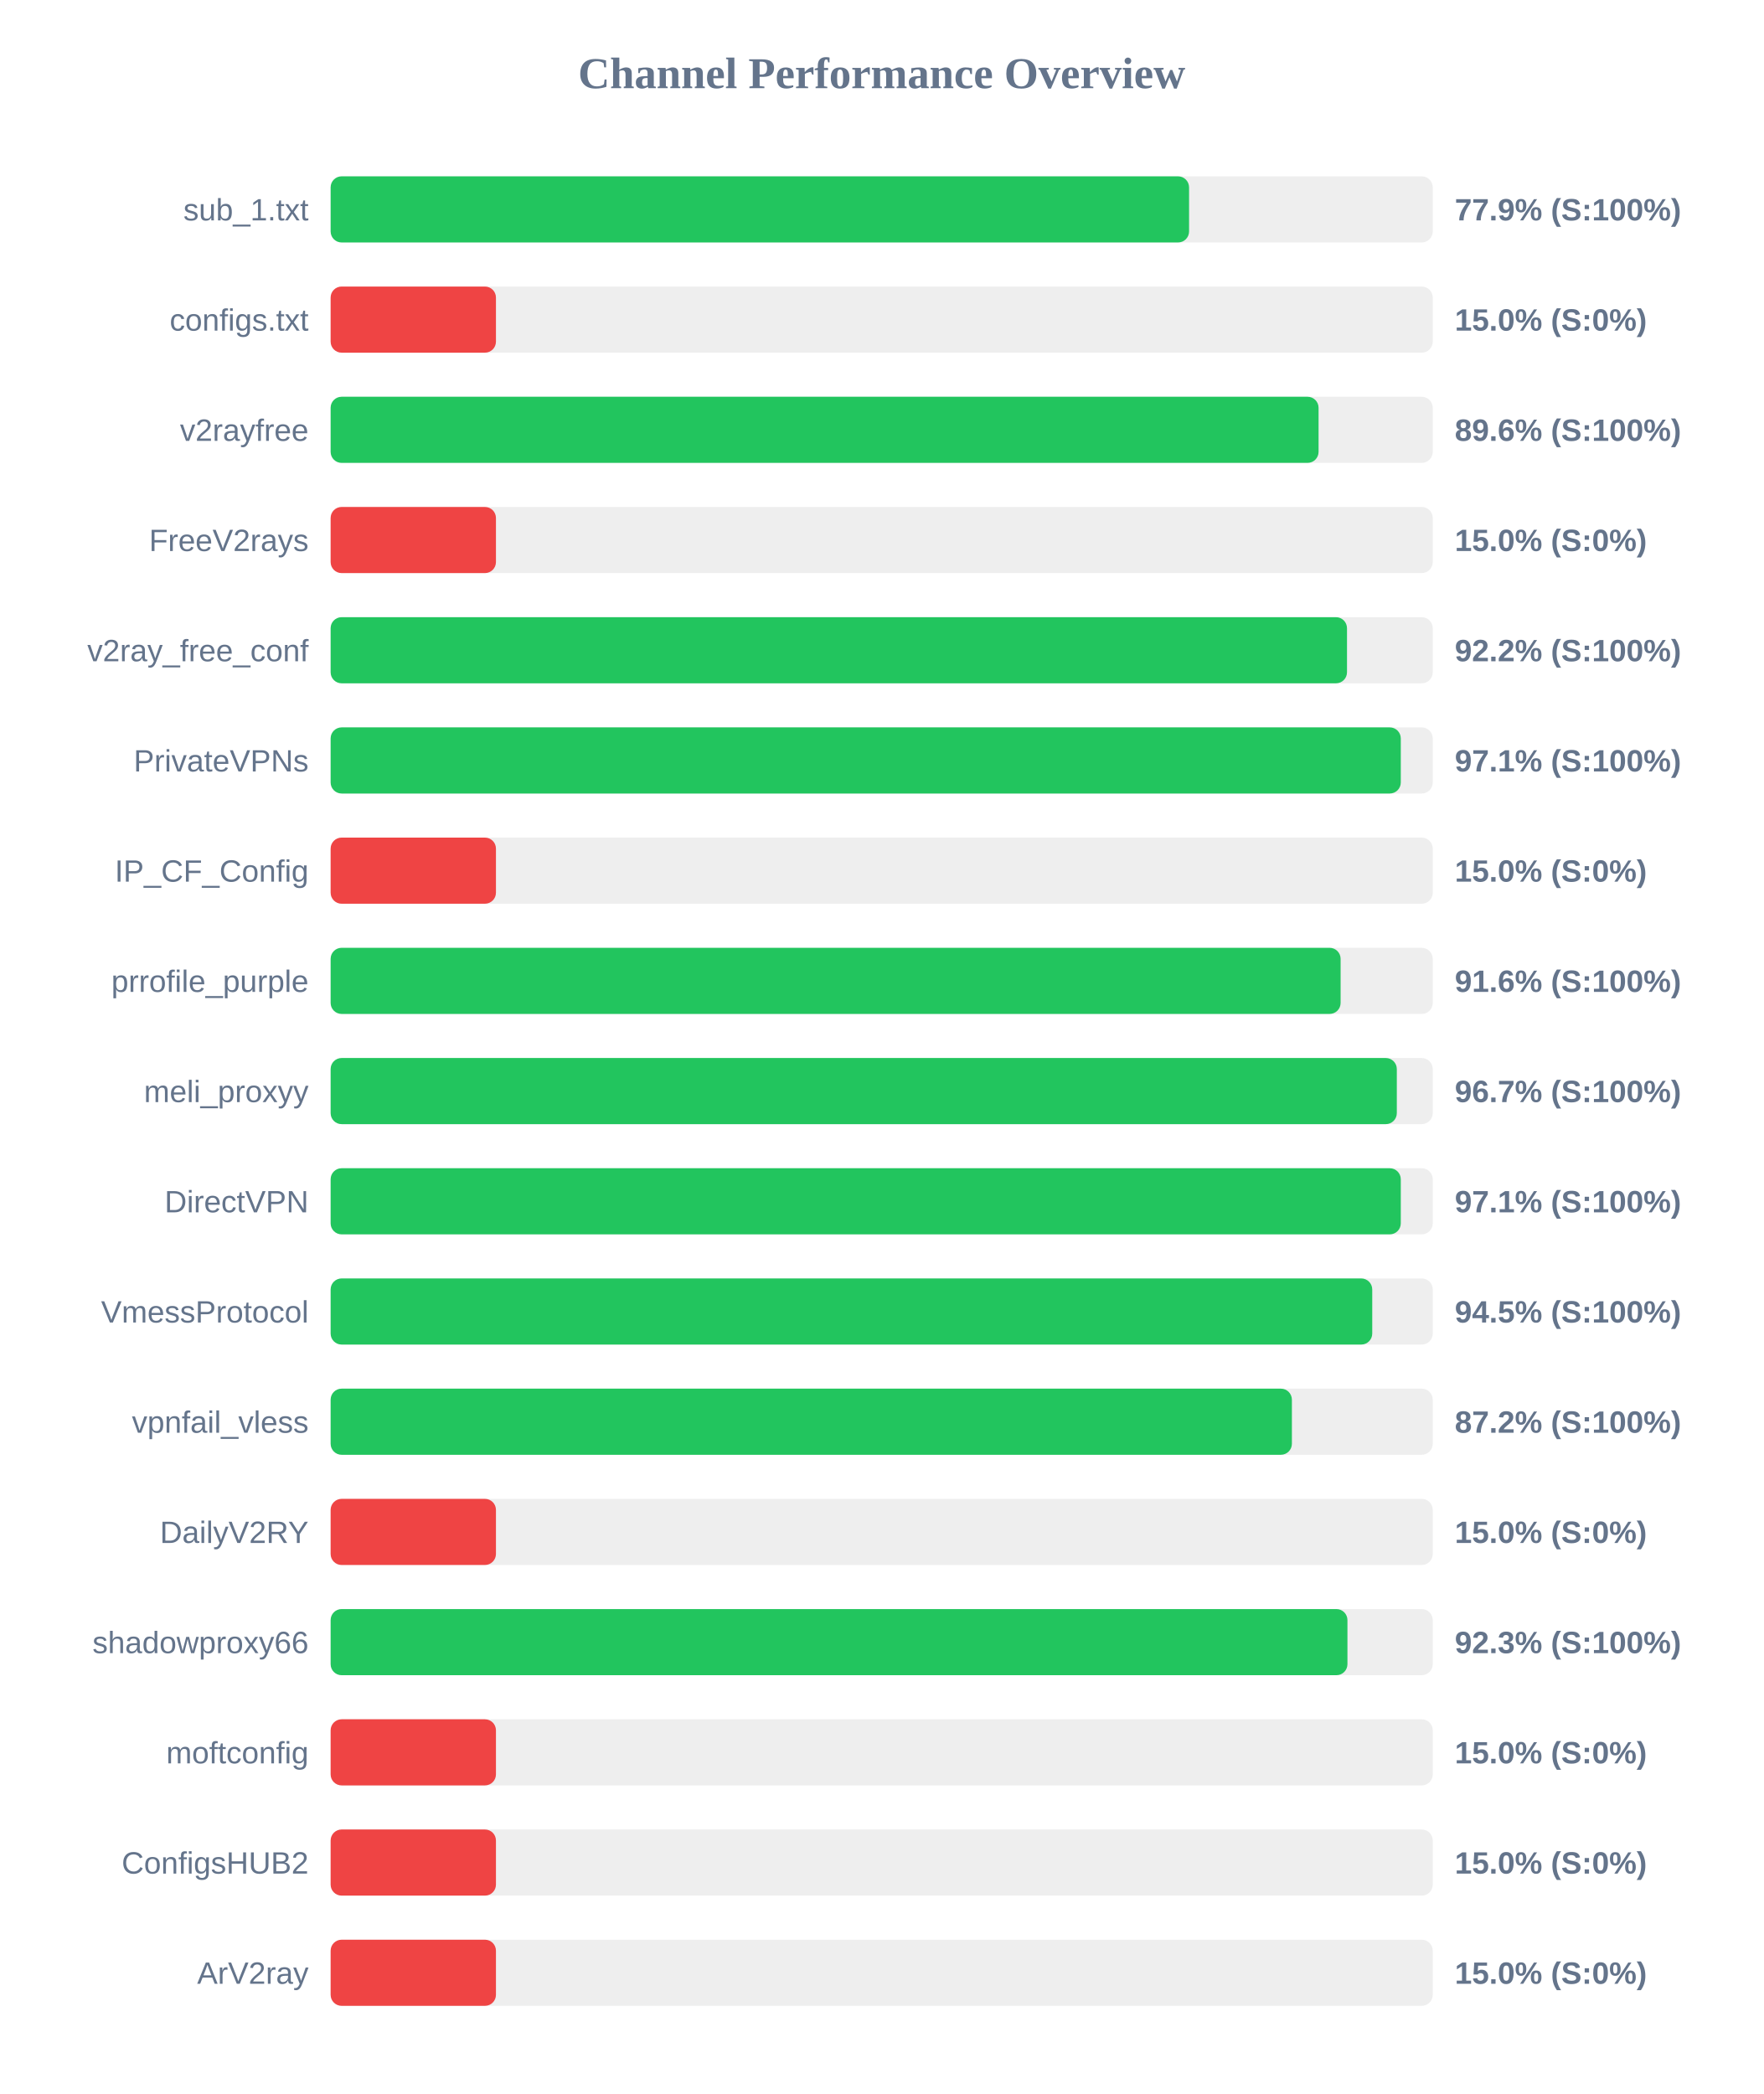
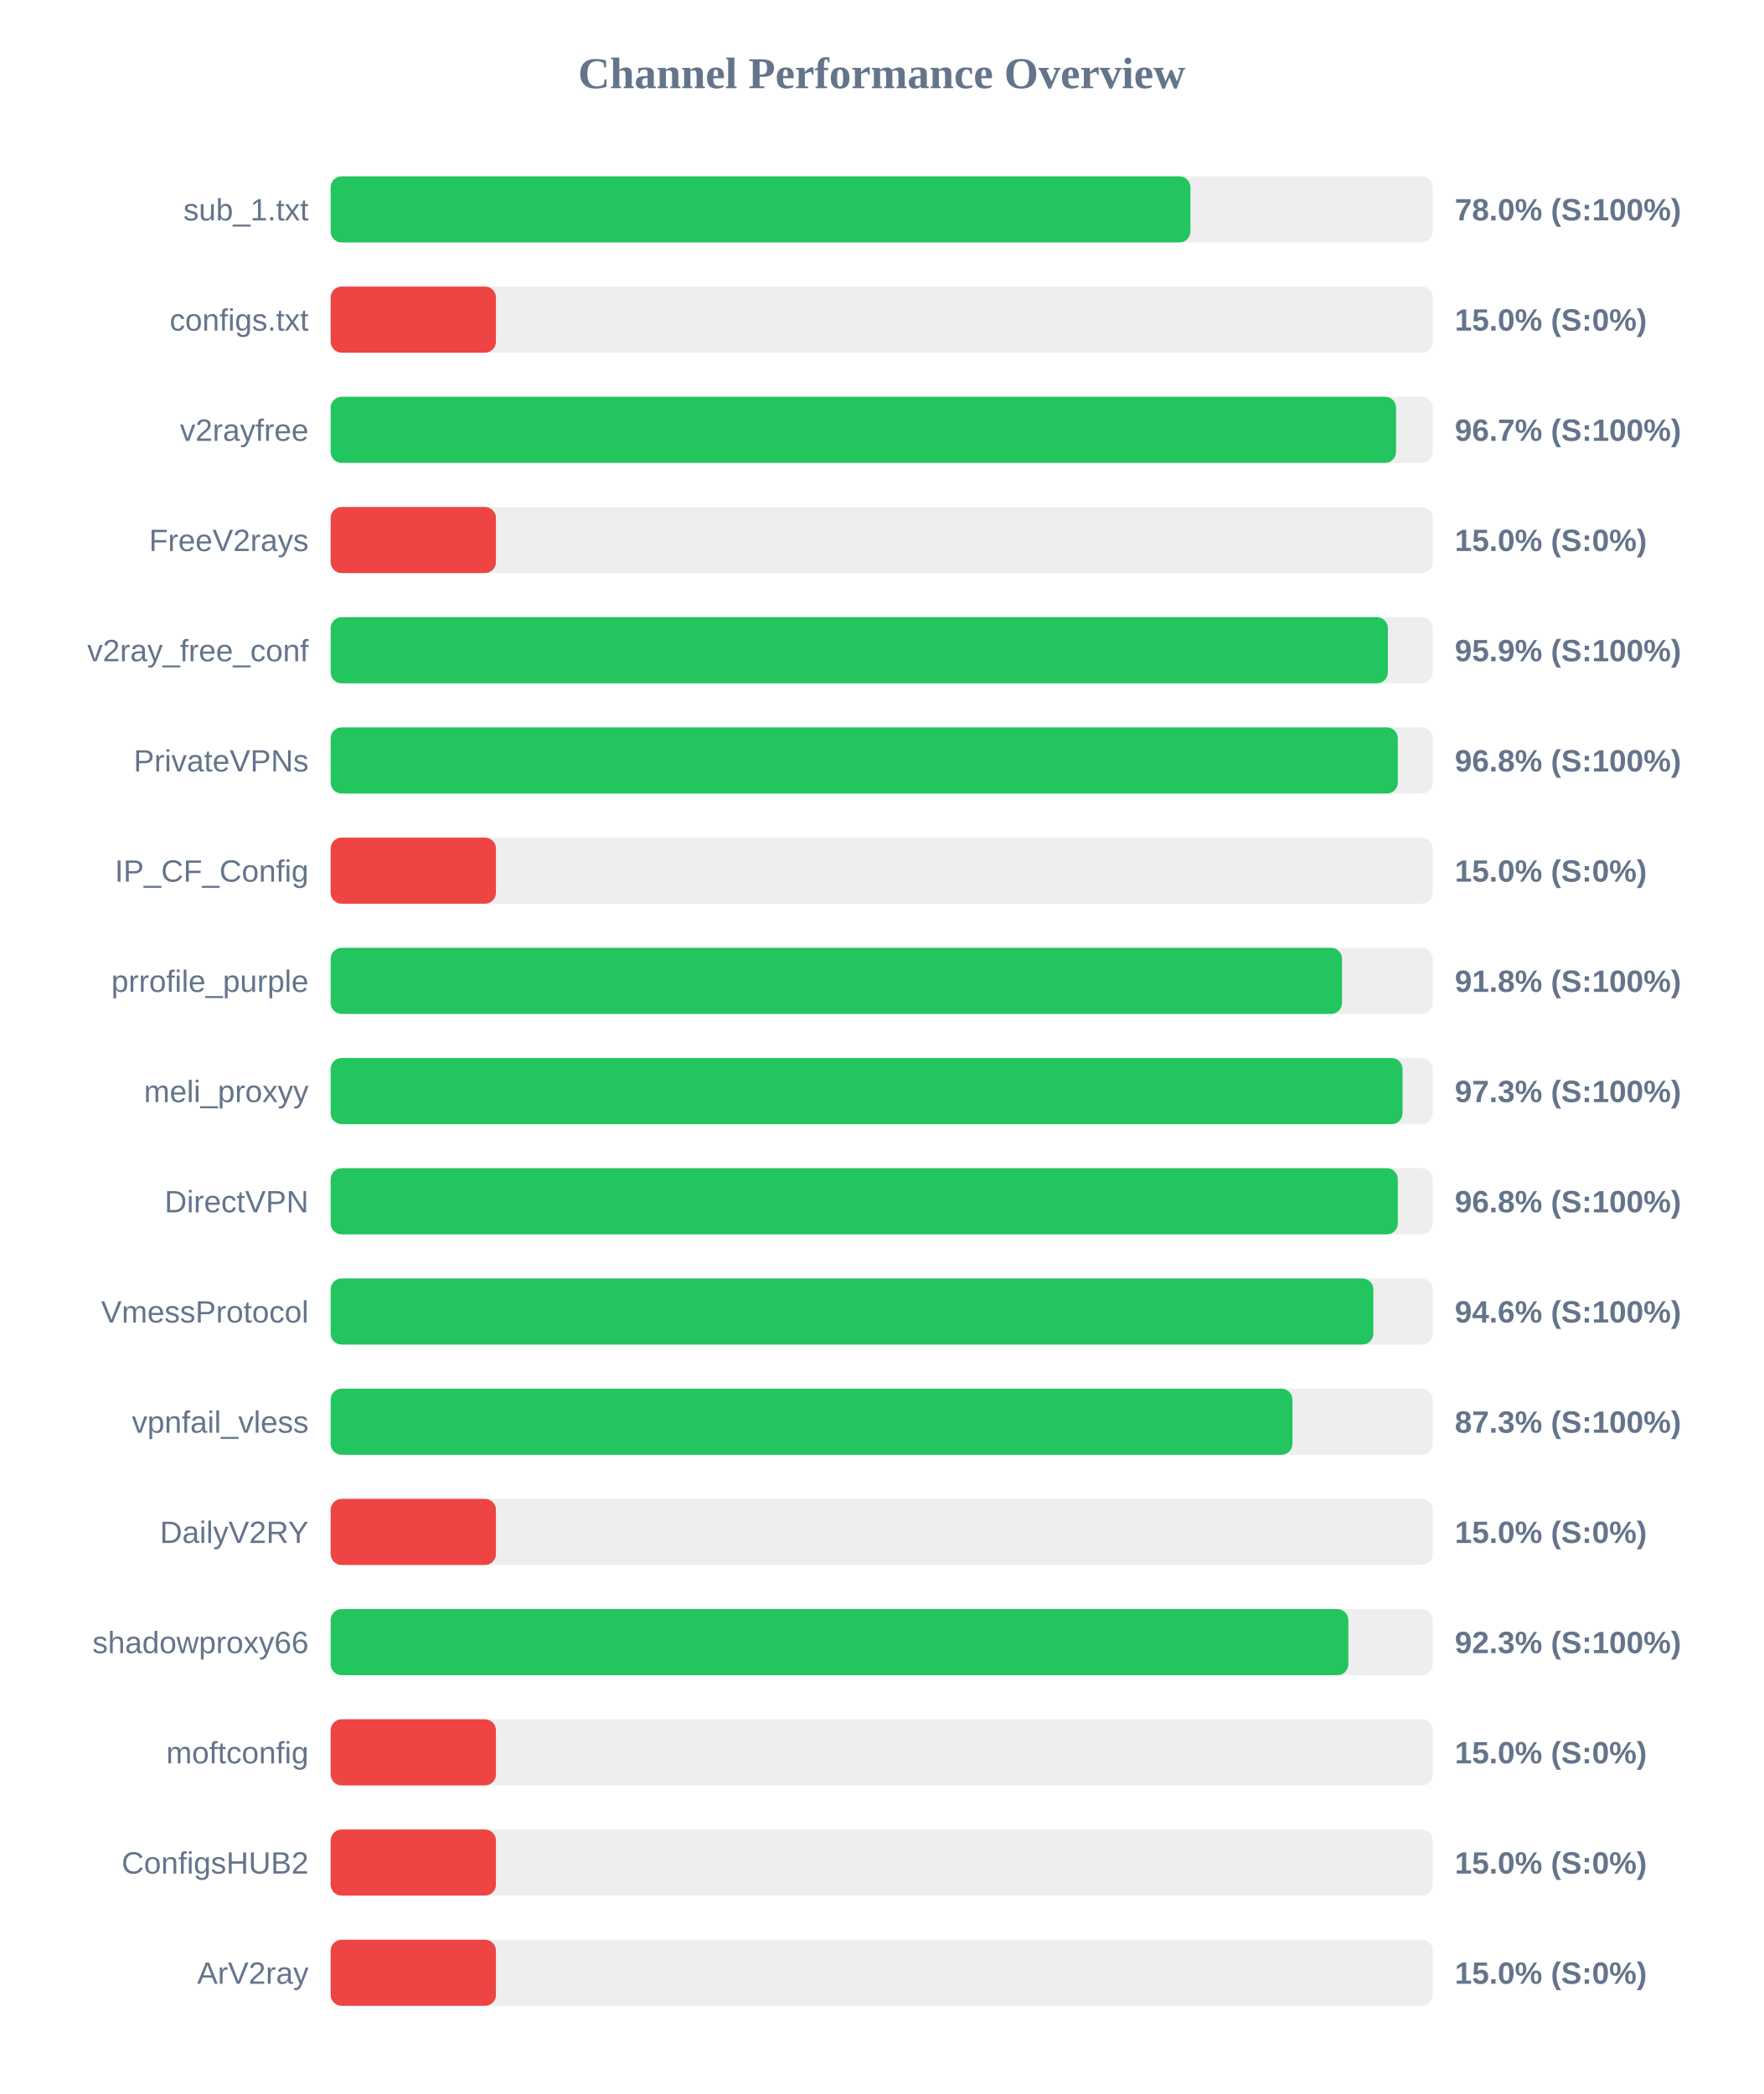
<svg xmlns="http://www.w3.org/2000/svg" width="800" height="950" version="1.1">
  <style>
        .row { font: 14px Arial; fill: #64748b; }
        .score { font: bold 14px Arial; fill: #64748b; }
    </style>
  <text x="400" y="40" text-anchor="middle" font-size="20px" font-weight="bold" fill="#64748b">Channel Performance Overview</text>
  <rect x="150" y="80" width="500" height="30" fill="#eee" rx="5" />
-   <rect x="150" y="80" width="389.45" height="30" fill="#22c55e" rx="5" />
+   <rect x="150" y="80" width="390.05" height="30" fill="#22c55e" rx="5" />
  <text x="140" y="100" text-anchor="end" class="row">sub_1.txt</text>
-   <text x="660" y="100" text-anchor="start" class="score">77.9% (S:100%)</text>
+   <text x="660" y="100" text-anchor="start" class="score">78.0% (S:100%)</text>
  <rect x="150" y="130" width="500" height="30" fill="#eee" rx="5" />
  <rect x="150" y="130" width="75.0" height="30" fill="#ef4444" rx="5" />
  <text x="140" y="150" text-anchor="end" class="row">configs.txt</text>
  <text x="660" y="150" text-anchor="start" class="score">15.0% (S:0%)</text>
  <rect x="150" y="180" width="500" height="30" fill="#eee" rx="5" />
-   <rect x="150" y="180" width="448.2" height="30" fill="#22c55e" rx="5" />
+   <rect x="150" y="180" width="483.35" height="30" fill="#22c55e" rx="5" />
  <text x="140" y="200" text-anchor="end" class="row">v2rayfree</text>
-   <text x="660" y="200" text-anchor="start" class="score">89.6% (S:100%)</text>
+   <text x="660" y="200" text-anchor="start" class="score">96.7% (S:100%)</text>
  <rect x="150" y="230" width="500" height="30" fill="#eee" rx="5" />
  <rect x="150" y="230" width="75.0" height="30" fill="#ef4444" rx="5" />
  <text x="140" y="250" text-anchor="end" class="row">FreeV2rays</text>
  <text x="660" y="250" text-anchor="start" class="score">15.0% (S:0%)</text>
  <rect x="150" y="280" width="500" height="30" fill="#eee" rx="5" />
-   <rect x="150" y="280" width="461.1" height="30" fill="#22c55e" rx="5" />
+   <rect x="150" y="280" width="479.65" height="30" fill="#22c55e" rx="5" />
  <text x="140" y="300" text-anchor="end" class="row">v2ray_free_conf</text>
-   <text x="660" y="300" text-anchor="start" class="score">92.2% (S:100%)</text>
+   <text x="660" y="300" text-anchor="start" class="score">95.9% (S:100%)</text>
  <rect x="150" y="330" width="500" height="30" fill="#eee" rx="5" />
-   <rect x="150" y="330" width="485.5" height="30" fill="#22c55e" rx="5" />
+   <rect x="150" y="330" width="484.15" height="30" fill="#22c55e" rx="5" />
  <text x="140" y="350" text-anchor="end" class="row">PrivateVPNs</text>
-   <text x="660" y="350" text-anchor="start" class="score">97.1% (S:100%)</text>
+   <text x="660" y="350" text-anchor="start" class="score">96.8% (S:100%)</text>
  <rect x="150" y="380" width="500" height="30" fill="#eee" rx="5" />
  <rect x="150" y="380" width="75.0" height="30" fill="#ef4444" rx="5" />
  <text x="140" y="400" text-anchor="end" class="row">IP_CF_Config</text>
  <text x="660" y="400" text-anchor="start" class="score">15.0% (S:0%)</text>
  <rect x="150" y="430" width="500" height="30" fill="#eee" rx="5" />
-   <rect x="150" y="430" width="458.2" height="30" fill="#22c55e" rx="5" />
+   <rect x="150" y="430" width="458.85" height="30" fill="#22c55e" rx="5" />
  <text x="140" y="450" text-anchor="end" class="row">prrofile_purple</text>
-   <text x="660" y="450" text-anchor="start" class="score">91.6% (S:100%)</text>
+   <text x="660" y="450" text-anchor="start" class="score">91.8% (S:100%)</text>
  <rect x="150" y="480" width="500" height="30" fill="#eee" rx="5" />
-   <rect x="150" y="480" width="483.7" height="30" fill="#22c55e" rx="5" />
+   <rect x="150" y="480" width="486.3" height="30" fill="#22c55e" rx="5" />
  <text x="140" y="500" text-anchor="end" class="row">meli_proxyy</text>
-   <text x="660" y="500" text-anchor="start" class="score">96.7% (S:100%)</text>
+   <text x="660" y="500" text-anchor="start" class="score">97.3% (S:100%)</text>
  <rect x="150" y="530" width="500" height="30" fill="#eee" rx="5" />
-   <rect x="150" y="530" width="485.5" height="30" fill="#22c55e" rx="5" />
+   <rect x="150" y="530" width="484.15" height="30" fill="#22c55e" rx="5" />
  <text x="140" y="550" text-anchor="end" class="row">DirectVPN</text>
-   <text x="660" y="550" text-anchor="start" class="score">97.1% (S:100%)</text>
+   <text x="660" y="550" text-anchor="start" class="score">96.8% (S:100%)</text>
  <rect x="150" y="580" width="500" height="30" fill="#eee" rx="5" />
-   <rect x="150" y="580" width="472.55" height="30" fill="#22c55e" rx="5" />
+   <rect x="150" y="580" width="473.05" height="30" fill="#22c55e" rx="5" />
  <text x="140" y="600" text-anchor="end" class="row">VmessProtocol</text>
-   <text x="660" y="600" text-anchor="start" class="score">94.5% (S:100%)</text>
+   <text x="660" y="600" text-anchor="start" class="score">94.6% (S:100%)</text>
  <rect x="150" y="630" width="500" height="30" fill="#eee" rx="5" />
-   <rect x="150" y="630" width="436.1" height="30" fill="#22c55e" rx="5" />
+   <rect x="150" y="630" width="436.35" height="30" fill="#22c55e" rx="5" />
  <text x="140" y="650" text-anchor="end" class="row">vpnfail_vless</text>
-   <text x="660" y="650" text-anchor="start" class="score">87.2% (S:100%)</text>
+   <text x="660" y="650" text-anchor="start" class="score">87.3% (S:100%)</text>
  <rect x="150" y="680" width="500" height="30" fill="#eee" rx="5" />
  <rect x="150" y="680" width="75.0" height="30" fill="#ef4444" rx="5" />
  <text x="140" y="700" text-anchor="end" class="row">DailyV2RY</text>
  <text x="660" y="700" text-anchor="start" class="score">15.0% (S:0%)</text>
  <rect x="150" y="730" width="500" height="30" fill="#eee" rx="5" />
-   <rect x="150" y="730" width="461.3" height="30" fill="#22c55e" rx="5" />
+   <rect x="150" y="730" width="461.7" height="30" fill="#22c55e" rx="5" />
  <text x="140" y="750" text-anchor="end" class="row">shadowproxy66</text>
  <text x="660" y="750" text-anchor="start" class="score">92.3% (S:100%)</text>
  <rect x="150" y="780" width="500" height="30" fill="#eee" rx="5" />
  <rect x="150" y="780" width="75.0" height="30" fill="#ef4444" rx="5" />
  <text x="140" y="800" text-anchor="end" class="row">moftconfig</text>
  <text x="660" y="800" text-anchor="start" class="score">15.0% (S:0%)</text>
  <rect x="150" y="830" width="500" height="30" fill="#eee" rx="5" />
  <rect x="150" y="830" width="75.0" height="30" fill="#ef4444" rx="5" />
  <text x="140" y="850" text-anchor="end" class="row">ConfigsHUB2</text>
  <text x="660" y="850" text-anchor="start" class="score">15.0% (S:0%)</text>
  <rect x="150" y="880" width="500" height="30" fill="#eee" rx="5" />
  <rect x="150" y="880" width="75.0" height="30" fill="#ef4444" rx="5" />
  <text x="140" y="900" text-anchor="end" class="row">ArV2ray</text>
  <text x="660" y="900" text-anchor="start" class="score">15.0% (S:0%)</text>
</svg>
